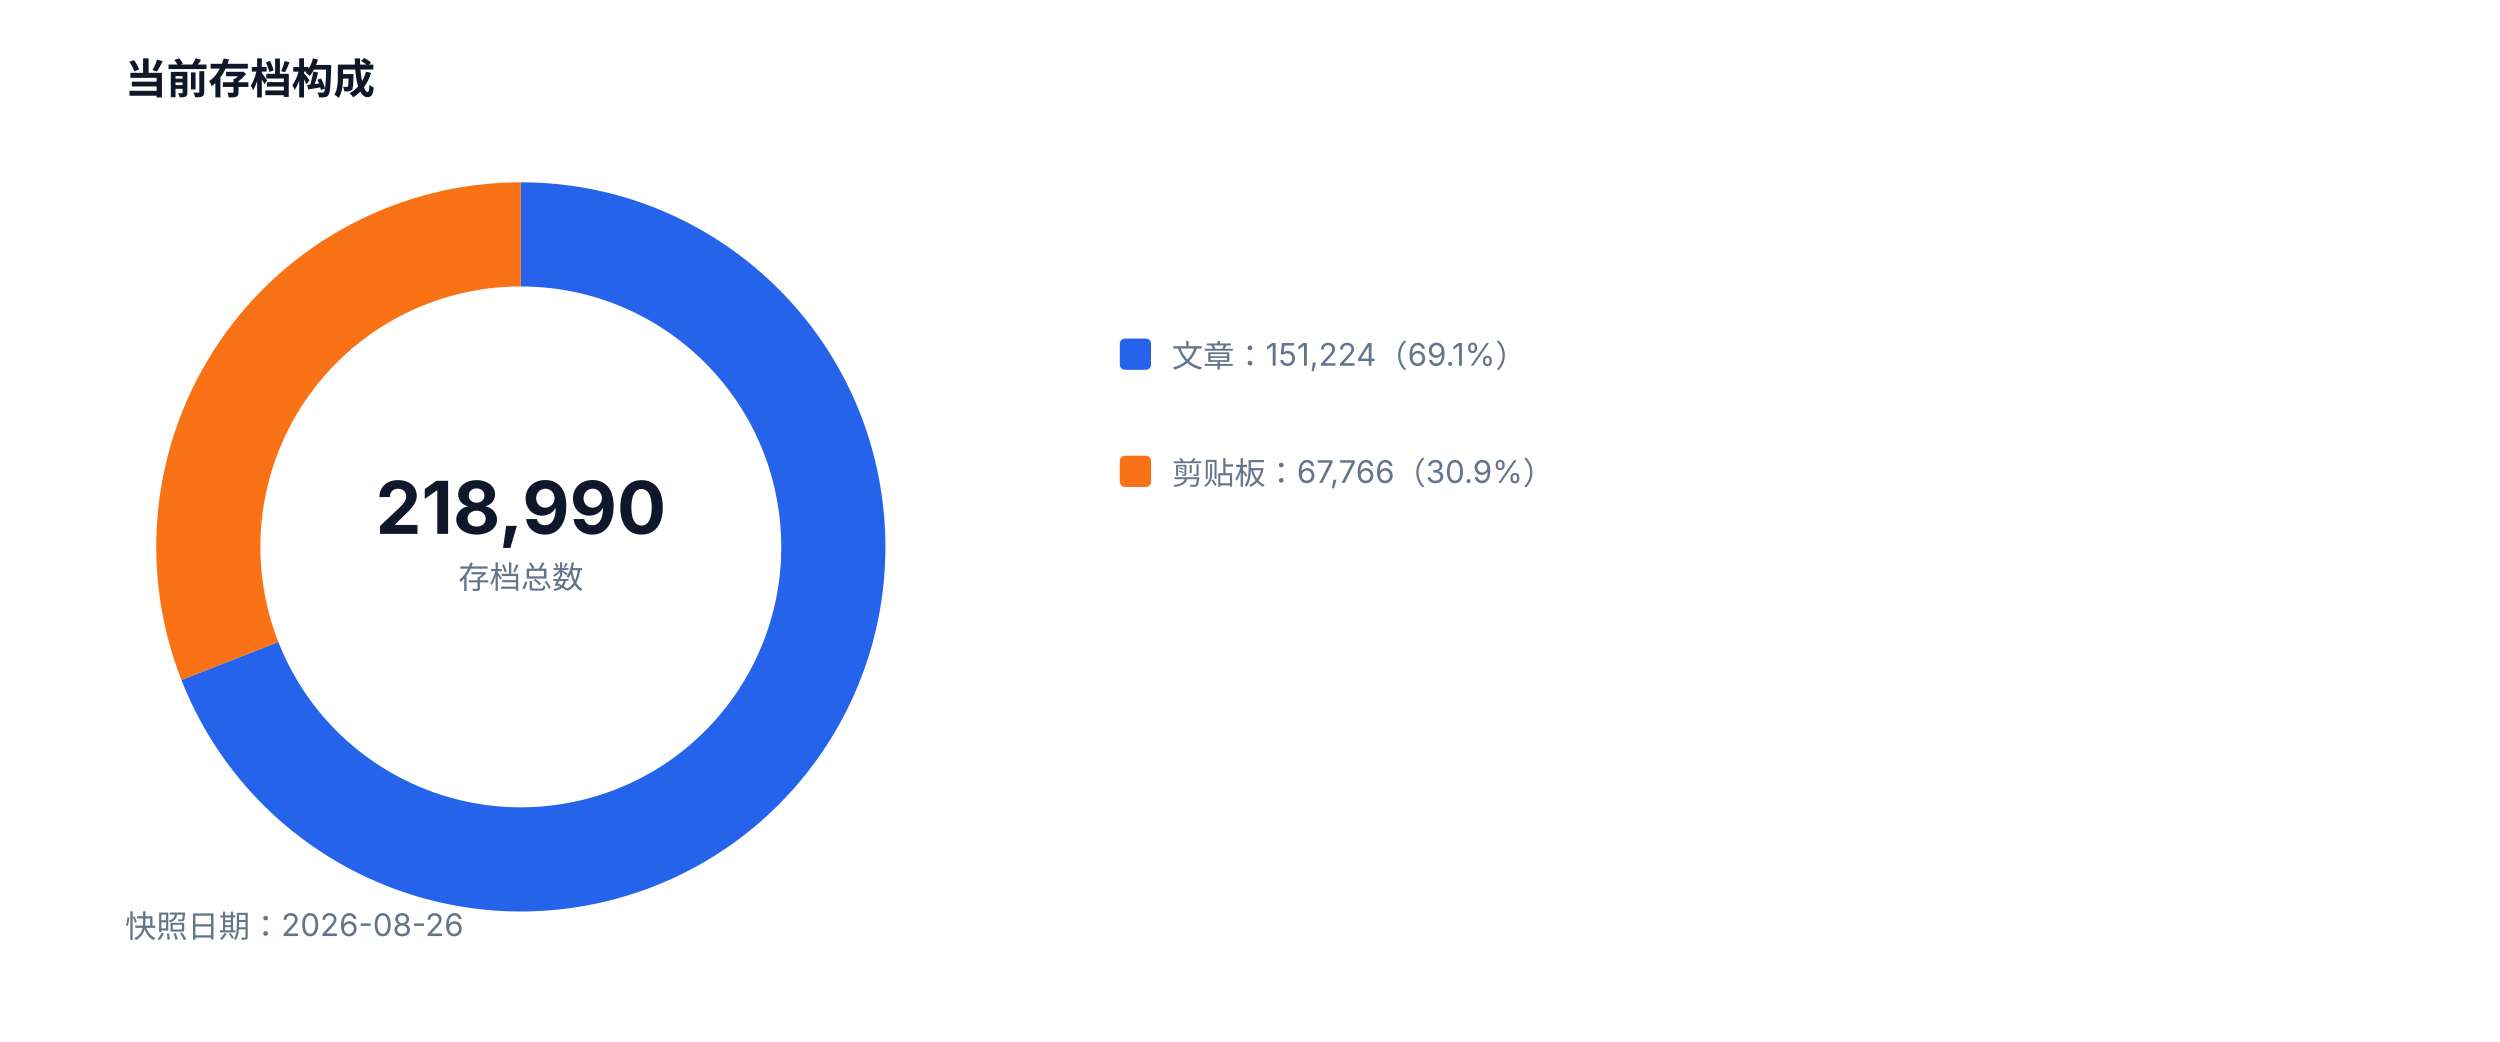
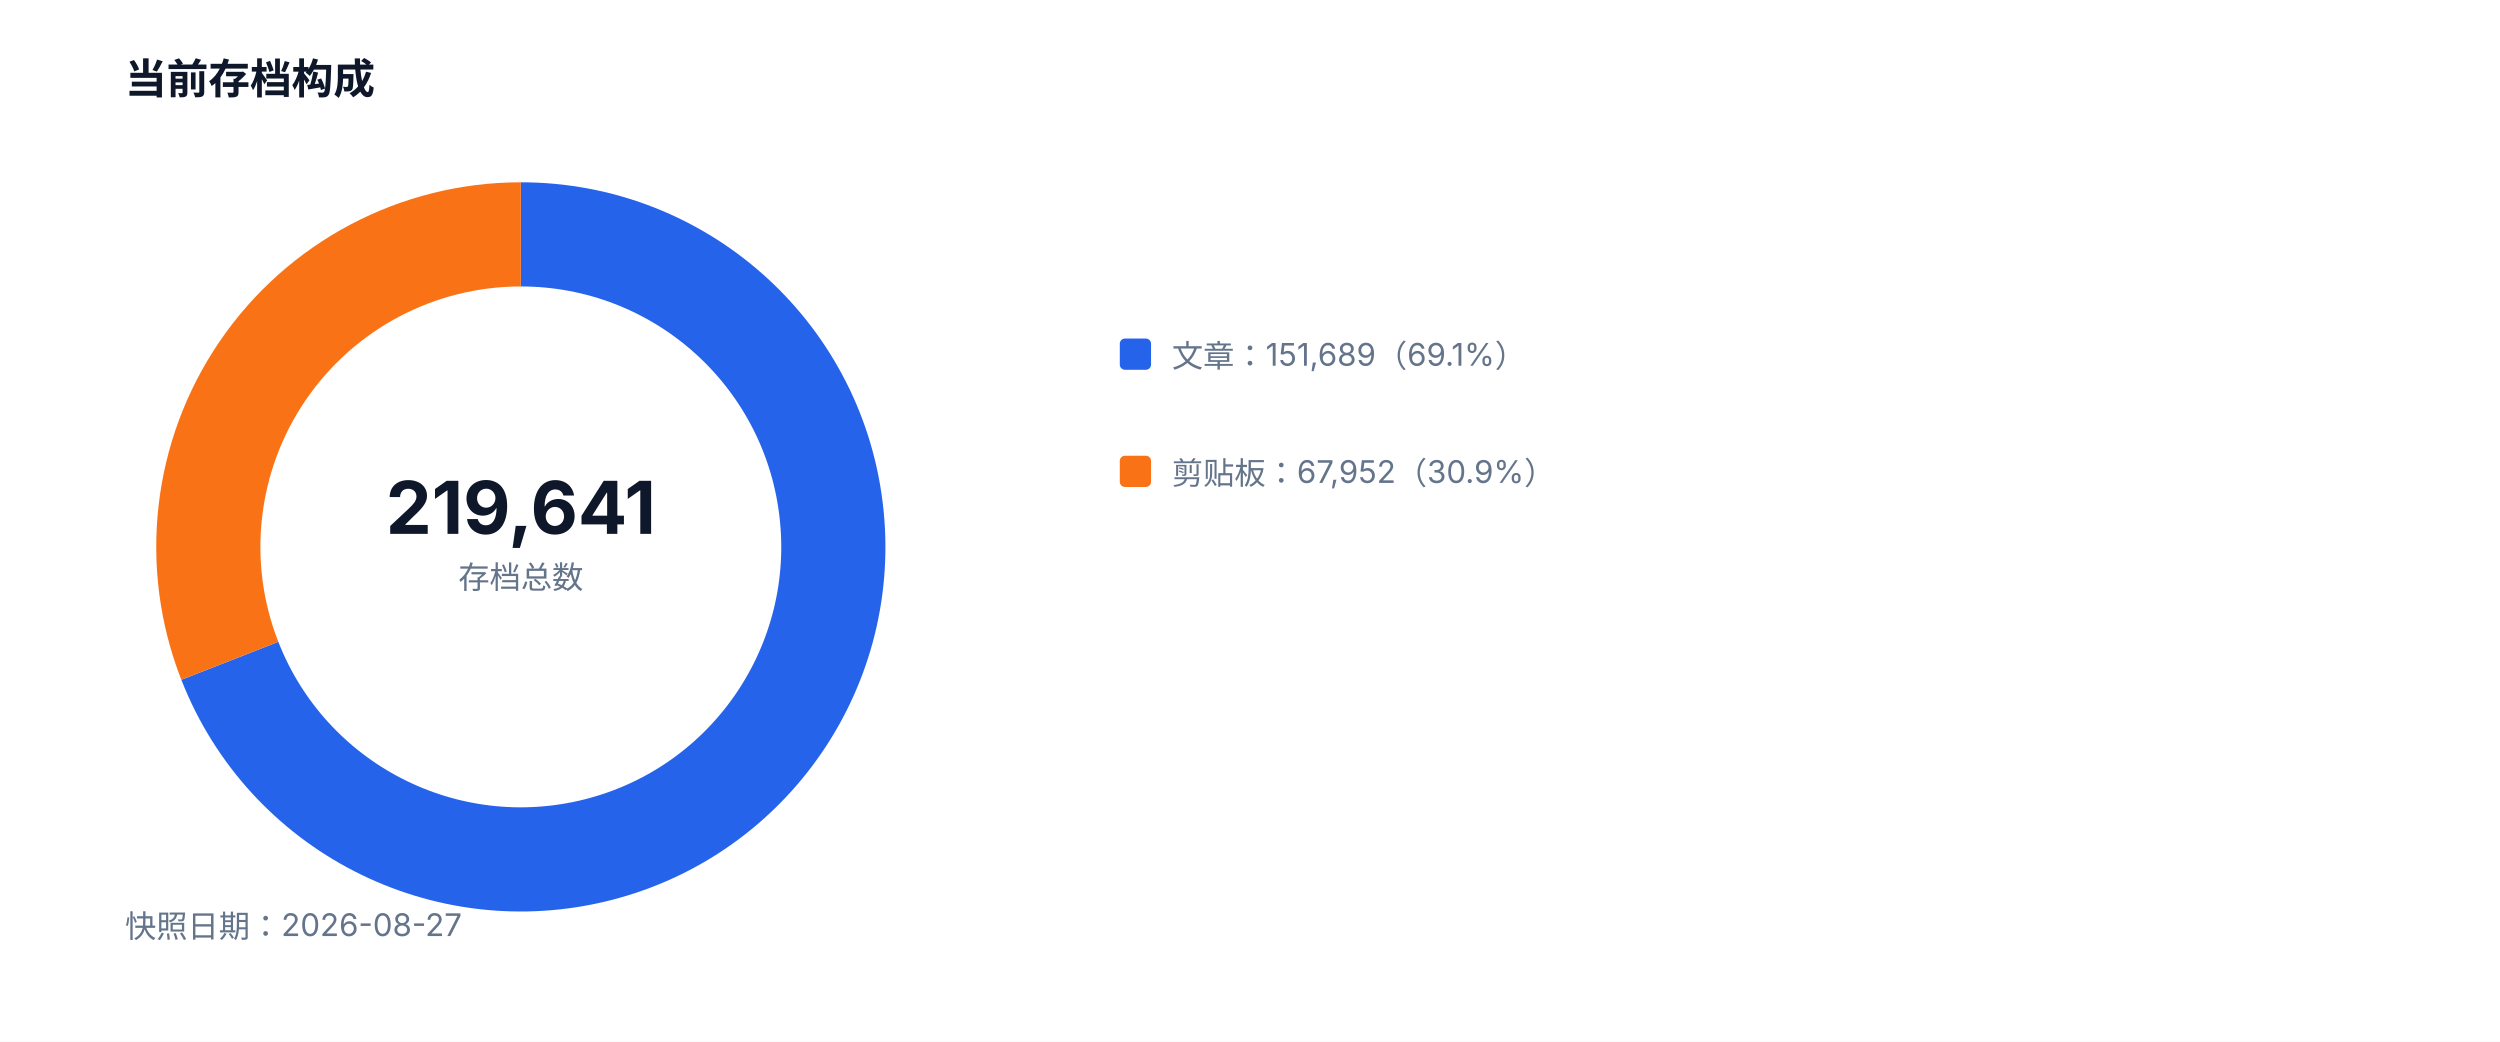
<svg xmlns="http://www.w3.org/2000/svg" width="960" height="400" viewBox="0 0 960 400" role="img">
  <style>text{font-family:-apple-system,BlinkMacSystemFont,'Segoe UI',sans-serif;fill:#334155}.muted{fill:#64748b;font-size:12px}.value{fill:#0f172a;font-size:28px;font-weight:700}.title{fill:#0f172a;font-size:16px;font-weight:700}</style>
  <rect width="100%" height="100%" fill="#ffffff" />
  <text x="48" y="36" class="title">当前存档构成</text>
-   <path d="M 200 90 A 120 120 0 1 1 88.27 253.79" fill="none" stroke="#2563eb" stroke-width="40" />
-   <path d="M 88.27 253.79 A 120 120 0 0 1 200 90" fill="none" stroke="#f97316" stroke-width="40" />
-   <text x="200" y="205" text-anchor="middle" class="value">218,990</text>
+   <path d="M 200 90 A 120 120 0 1 1 88.25 253.74" fill="none" stroke="#2563eb" stroke-width="40" />
+   <path d="M 88.25 253.74 A 120 120 0 0 1 200 90" fill="none" stroke="#f97316" stroke-width="40" />
+   <text x="200" y="205" text-anchor="middle" class="value">219,641</text>
  <text x="200" y="226" text-anchor="middle" class="muted">存档总数</text>
  <rect x="430" y="130" width="12" height="12" fill="#2563eb" rx="2" />
-   <text x="450" y="141" class="muted">文章：151,224（69.1%）</text>
+   <text x="450" y="141" class="muted">文章：151,689（69.1%）</text>
  <rect x="430" y="175" width="12" height="12" fill="#f97316" rx="2" />
-   <text x="450" y="186" class="muted">剪贴板：67,766（30.9%）</text>
-   <text x="48" y="360" class="muted">快照日期：2026-08-26</text>
+   <text x="450" y="186" class="muted">剪贴板：67,952（30.9%）</text>
+   <text x="48" y="360" class="muted">快照日期：2026-08-27</text>
</svg>
